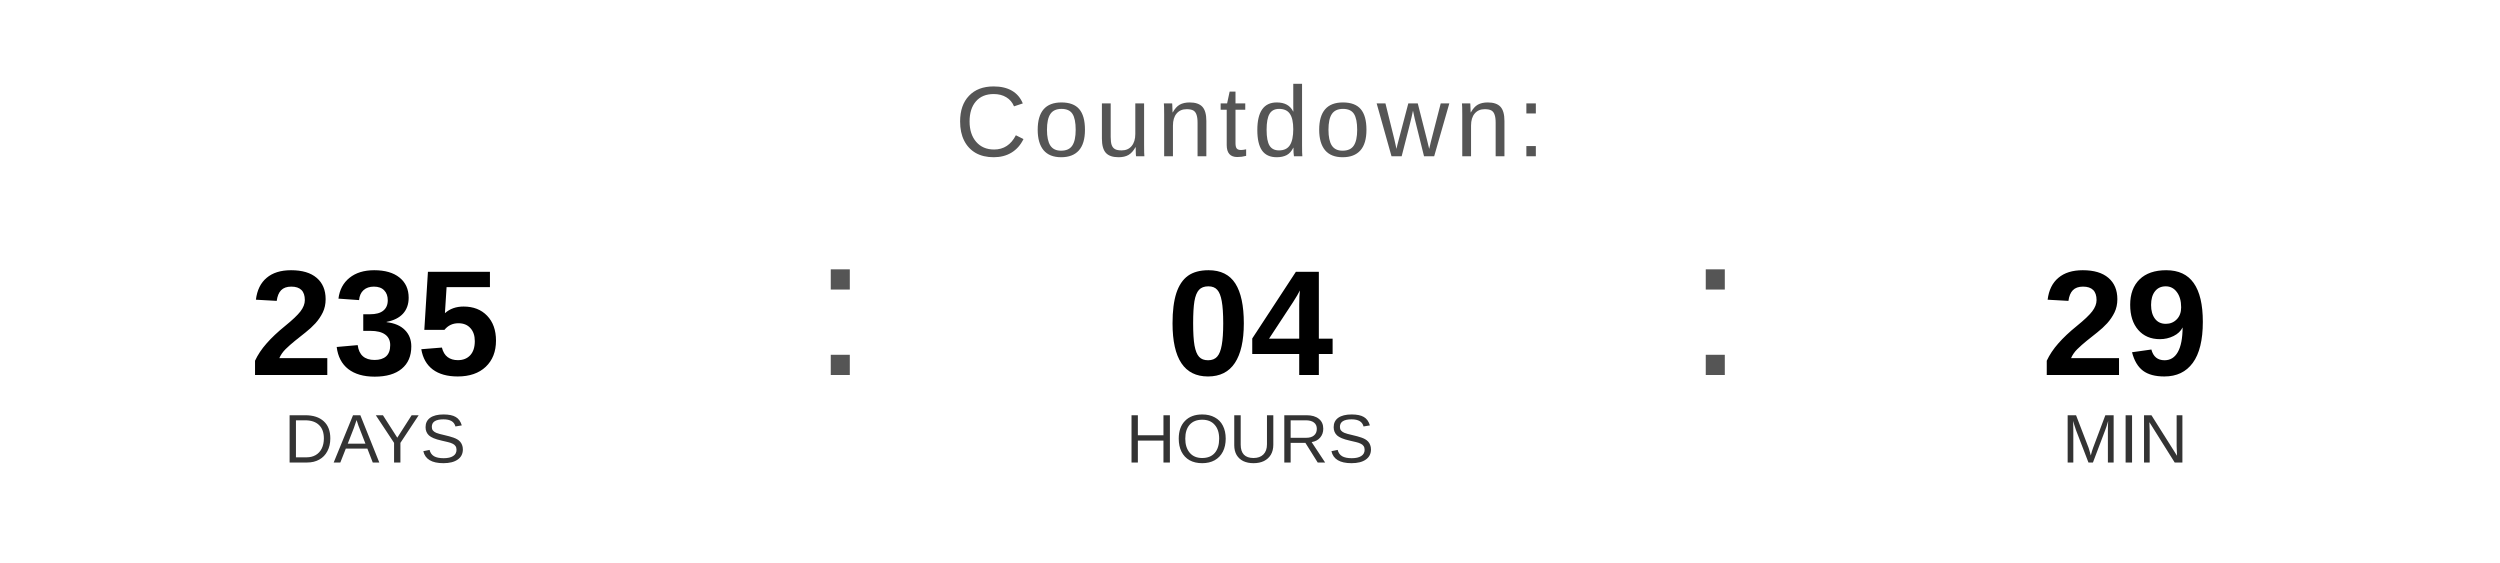
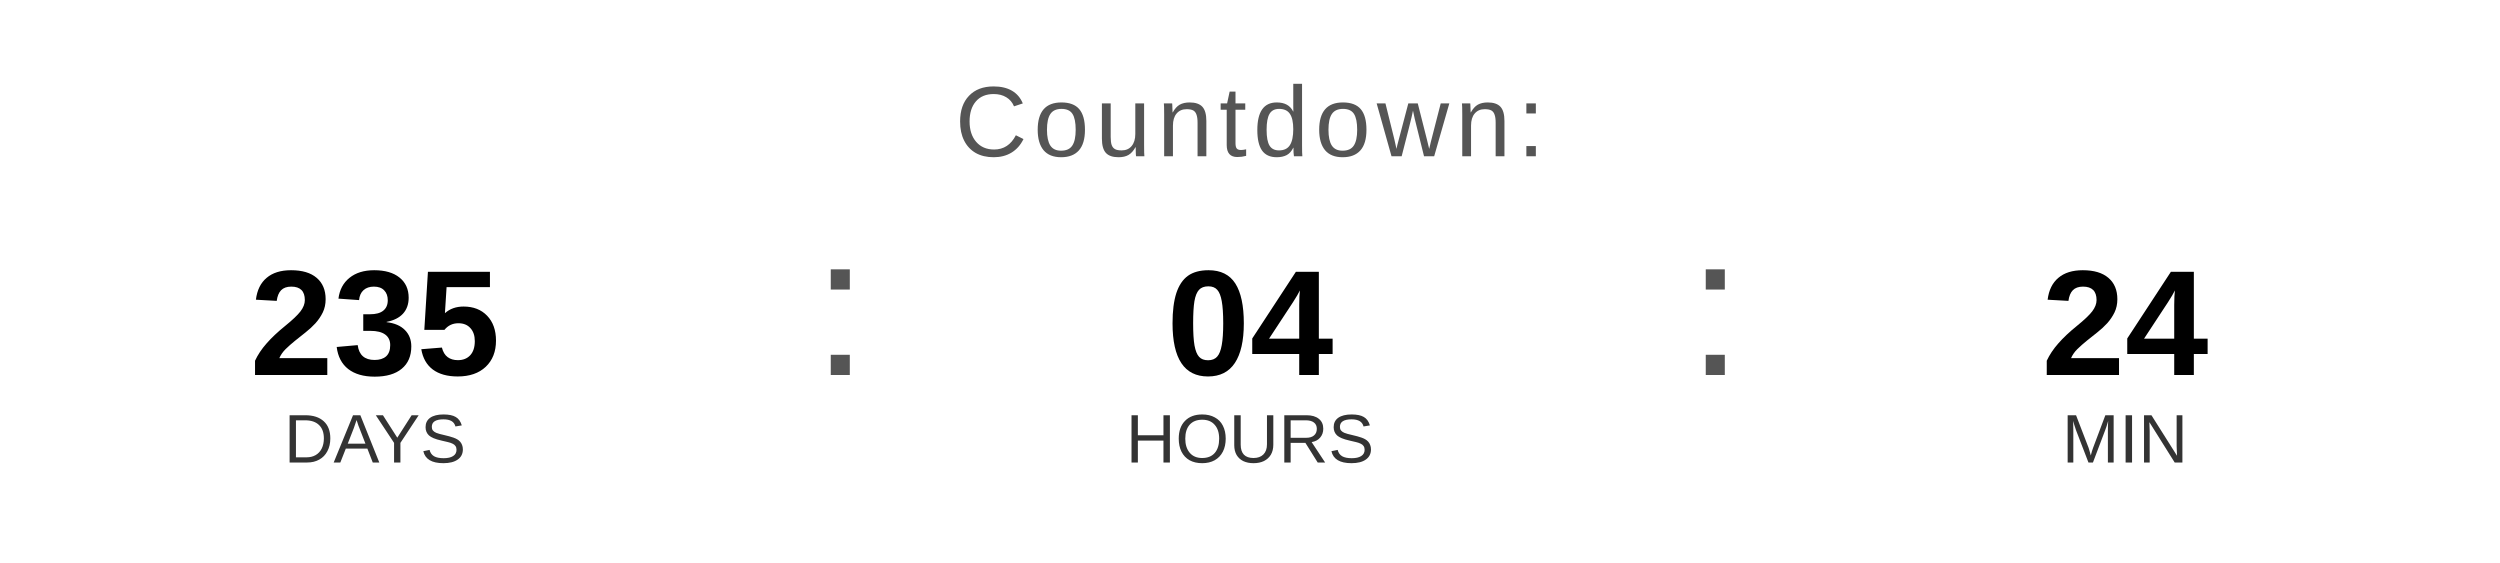
<svg xmlns="http://www.w3.org/2000/svg" width="400" height="90" viewBox="0 0 400 90">
  <text x="200" y="25" font-family="Arial, Helvetica, sans-serif" font-size="16" fill="#555555" text-anchor="middle" letter-spacing="1">
    Countdown:
  </text>
  <text x="60" y="60" font-family="Arial, Helvetica, sans-serif" font-size="24" font-weight="bold" fill="#000000" text-anchor="middle">235</text>
  <text x="60" y="74" font-family="Arial, Helvetica, sans-serif" font-size="11" fill="#333333" text-anchor="middle">DAYS</text>
  <text x="130" y="60" font-family="Arial, sans-serif" font-size="32" fill="#555555">:</text>
  <text x="200" y="60" font-family="Arial, Helvetica, sans-serif" font-size="24" font-weight="bold" fill="#000000" text-anchor="middle">04</text>
  <text x="200" y="74" font-family="Arial, Helvetica, sans-serif" font-size="11" fill="#333333" text-anchor="middle">HOURS</text>
  <text x="270" y="60" font-family="Arial, sans-serif" font-size="32" fill="#555555">:</text>
-   <text x="340" y="60" font-family="Arial, Helvetica, sans-serif" font-size="24" font-weight="bold" fill="#000000" text-anchor="middle">29</text>
+   <text x="340" y="60" font-family="Arial, Helvetica, sans-serif" font-size="24" font-weight="bold" fill="#000000" text-anchor="middle">24</text>
  <text x="340" y="74" font-family="Arial, Helvetica, sans-serif" font-size="11" fill="#333333" text-anchor="middle">MIN</text>
</svg>
